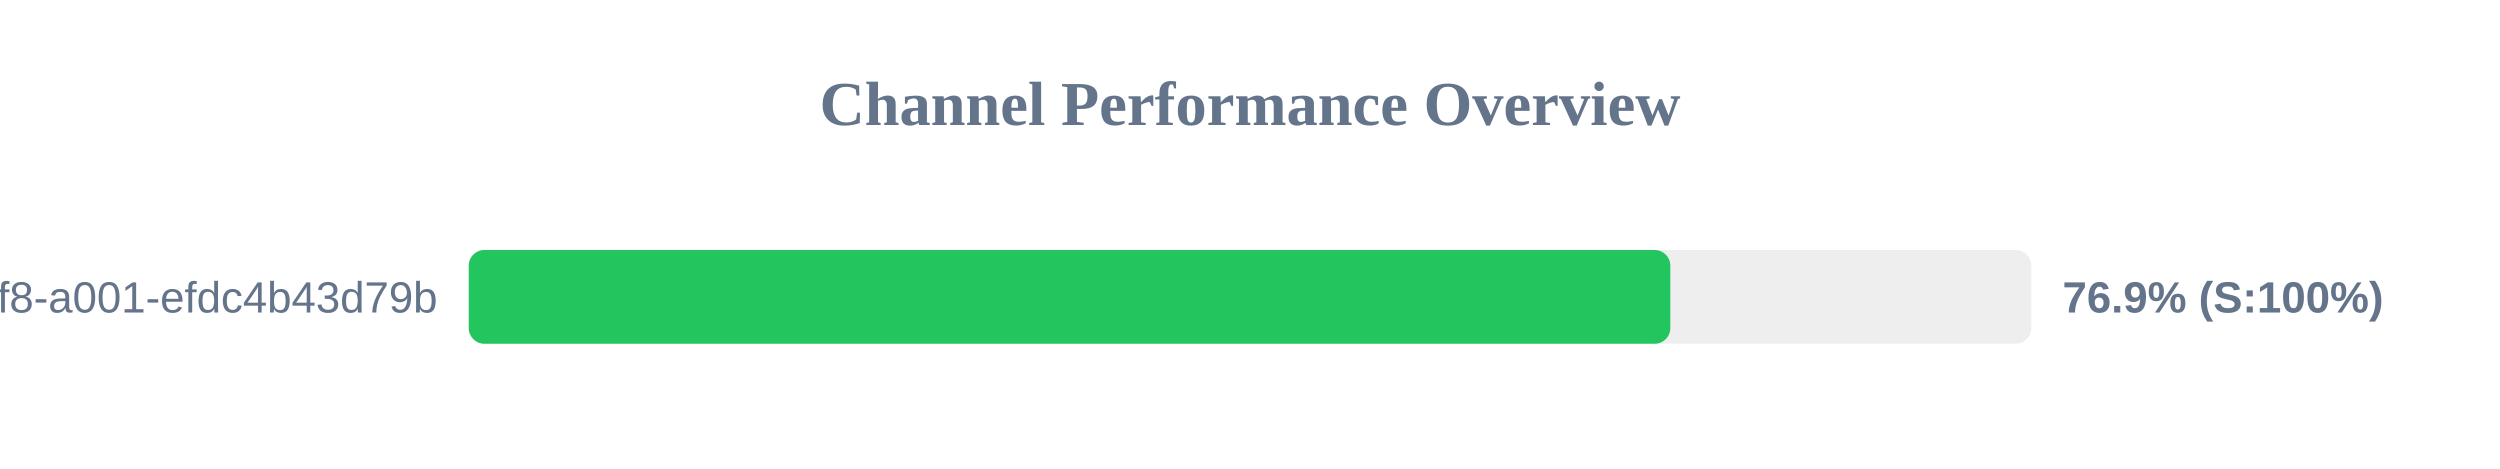
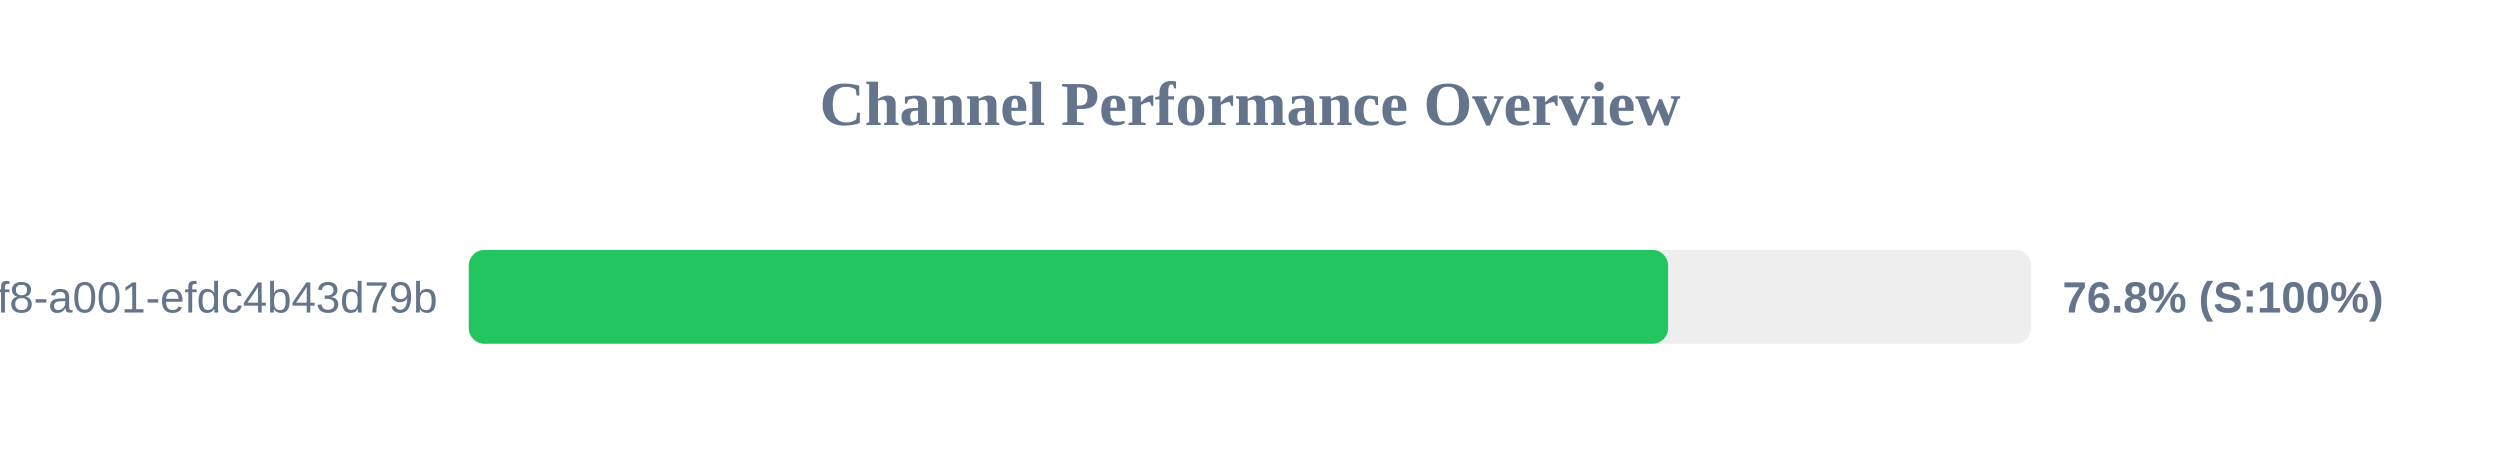
<svg xmlns="http://www.w3.org/2000/svg" width="800" height="150" version="1.1">
  <style>
        .row { font: 14px Arial; fill: #64748b; }
        .score { font: bold 14px Arial; fill: #64748b; }
    </style>
  <text x="400" y="40" text-anchor="middle" font-size="20px" font-weight="bold" fill="#64748b">Channel Performance Overview</text>
  <rect x="150" y="80" width="500" height="30" fill="#eee" rx="5" />
-   <rect x="150" y="80" width="384.5" height="30" fill="#22c55e" rx="5" />
+   <rect x="150" y="80" width="383.8" height="30" fill="#22c55e" rx="5" />
  <text x="140" y="100" text-anchor="end" class="row">?uuid=1fdb6b30-5371-4ff8-a001-efdc4b43d79b</text>
-   <text x="660" y="100" text-anchor="start" class="score">76.9% (S:100%)</text>
+   <text x="660" y="100" text-anchor="start" class="score">76.8% (S:100%)</text>
</svg>
